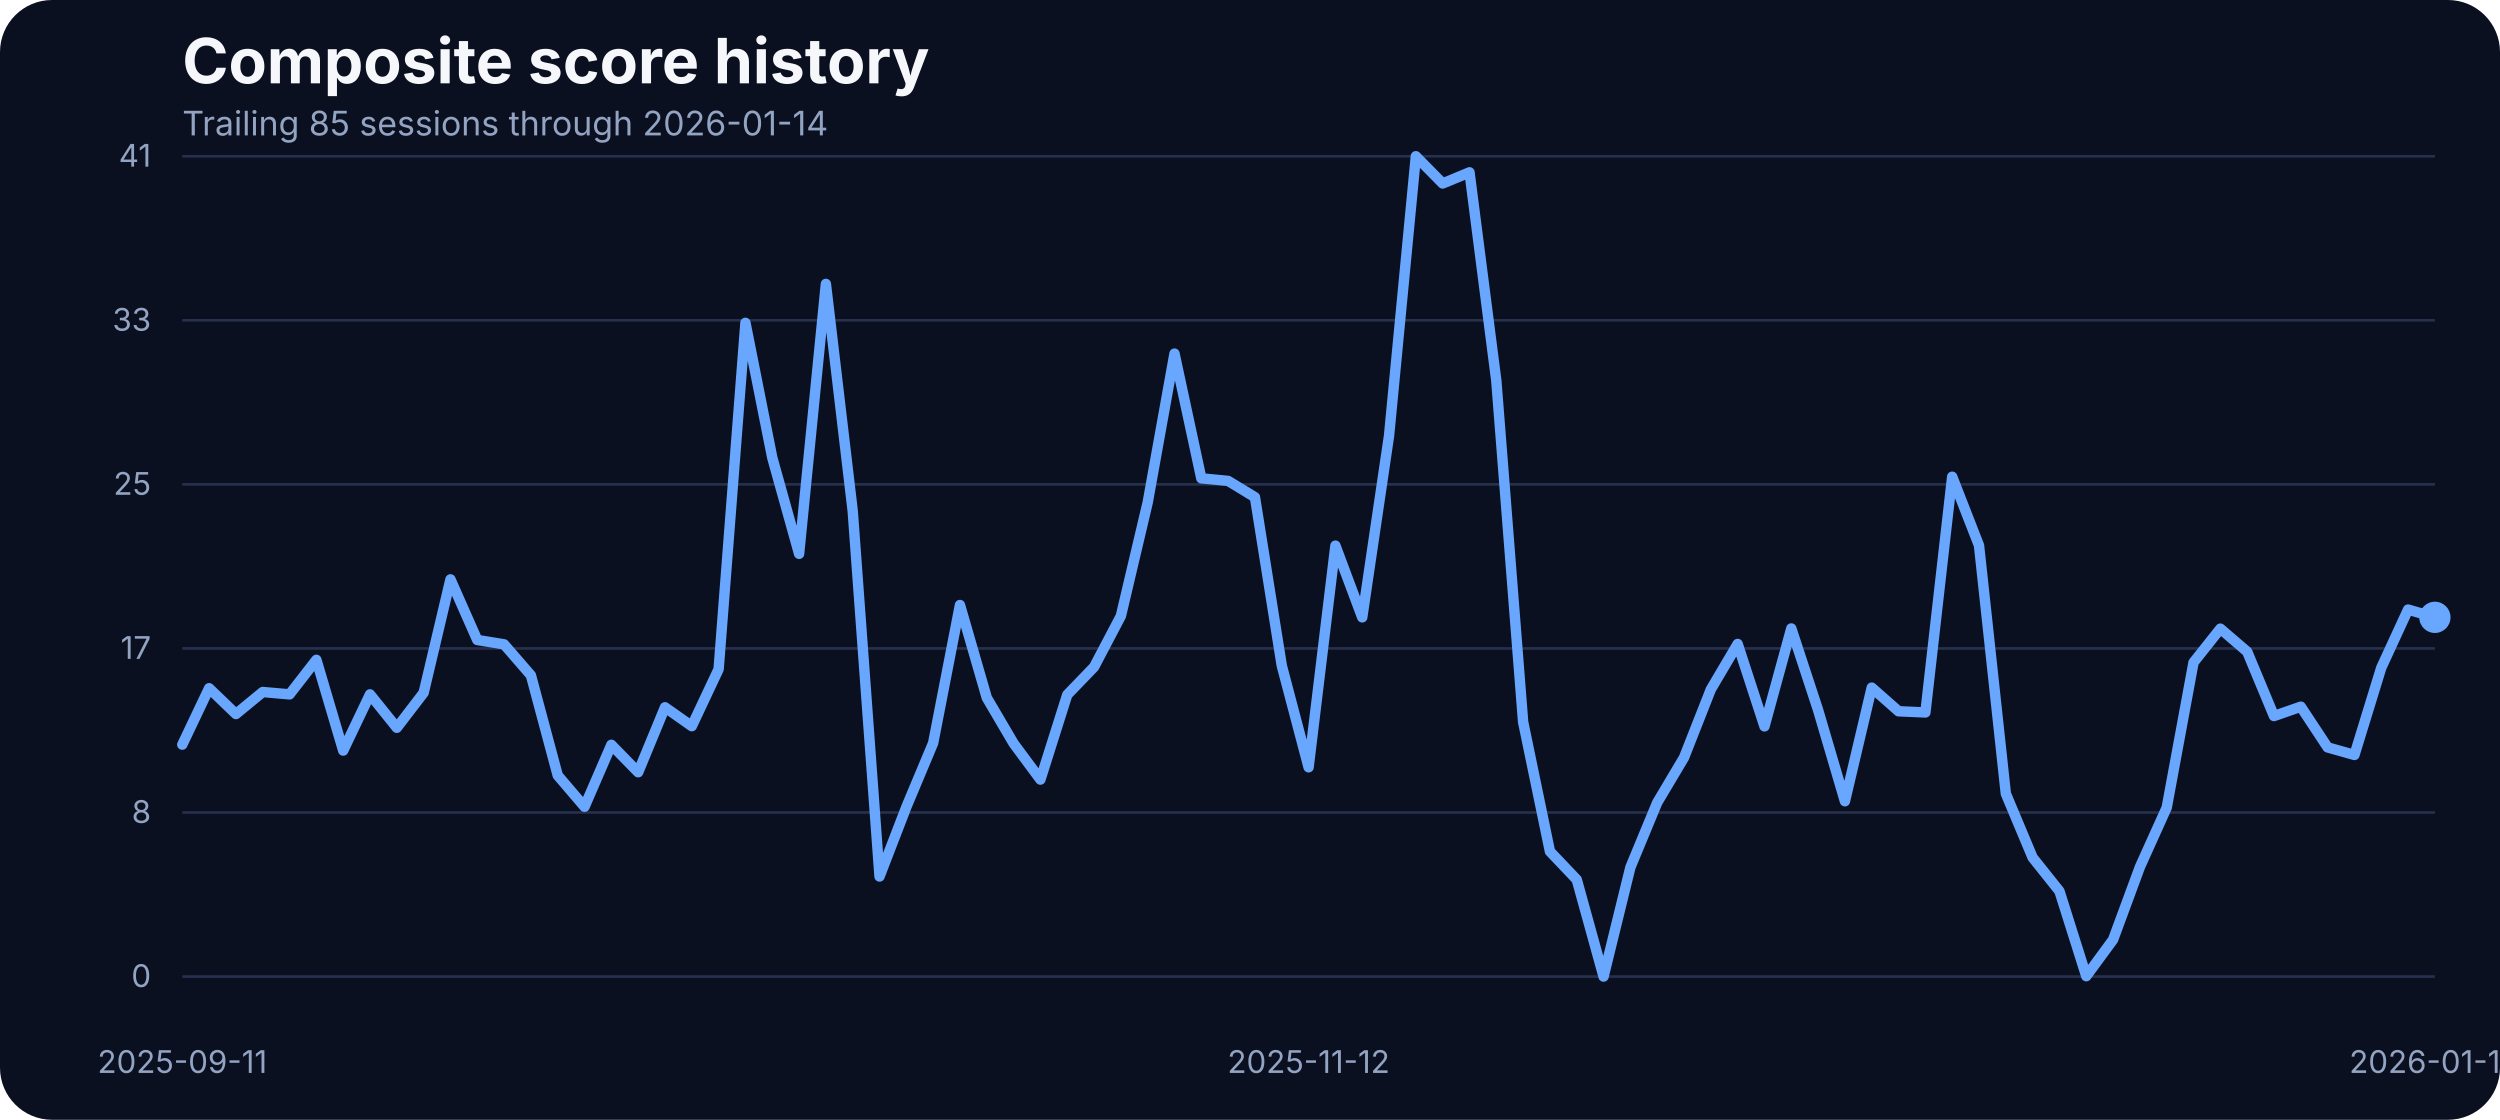
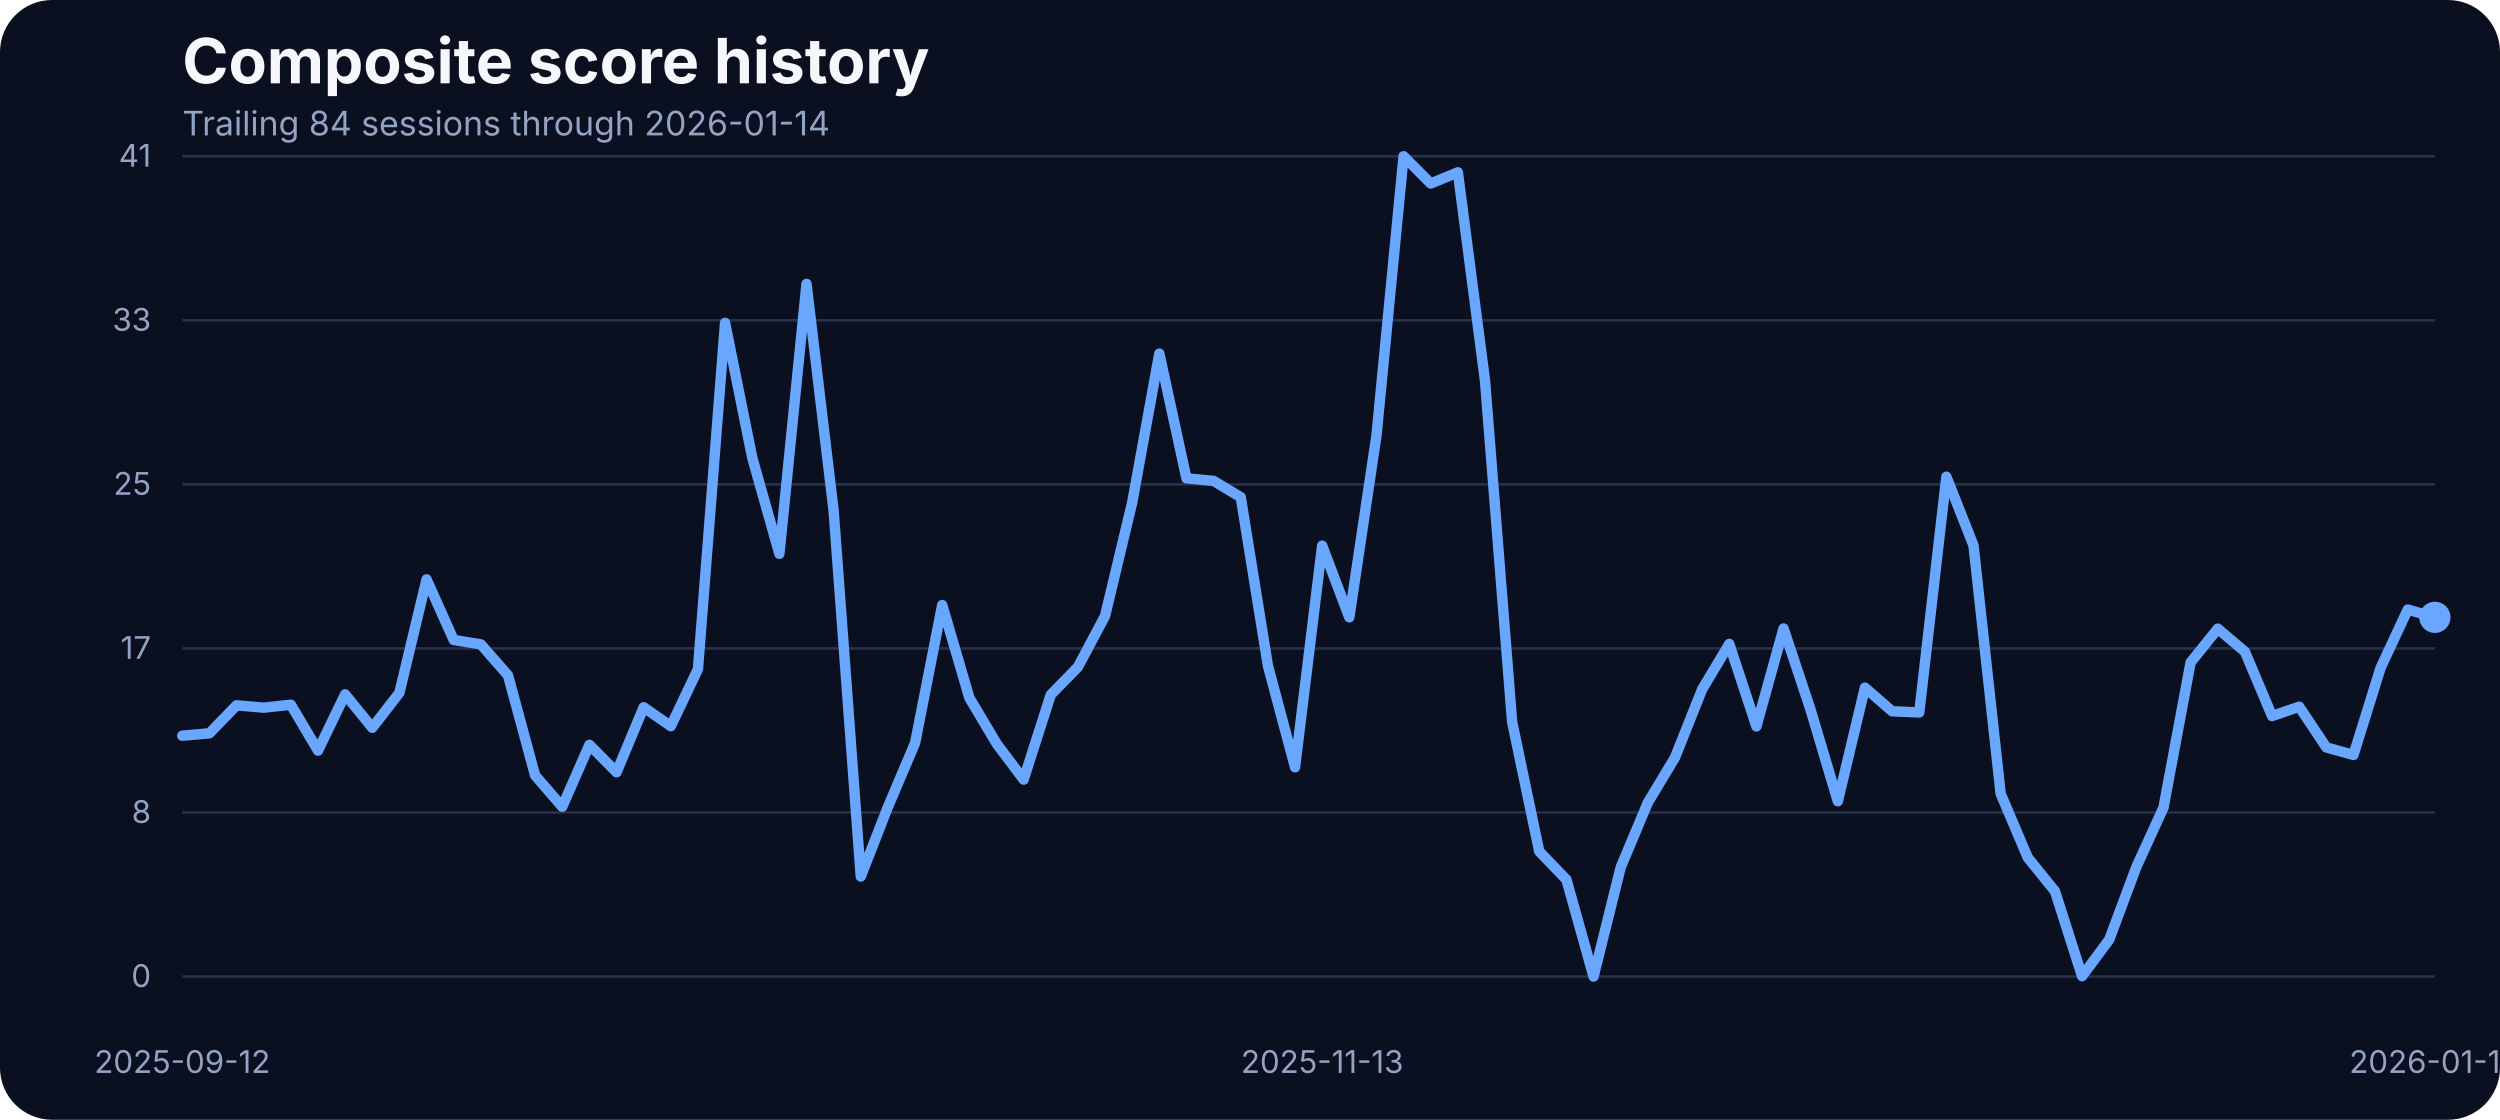
<svg xmlns="http://www.w3.org/2000/svg" width="960" height="430" viewBox="0 0 960 430" role="img" aria-label="Composite score history">
  <rect width="100%" height="100%" fill="#0b1020" rx="20" />
  <text x="70" y="32" fill="#f5f7fb" font-family="Inter, Arial, sans-serif" font-size="24" font-weight="700">Composite score history</text>
-   <text x="70" y="52" fill="#93a4c3" font-family="Inter, Arial, sans-serif" font-size="13">Trailing 85 sessions through 2026-01-14</text>
+   <text x="70" y="52" fill="#93a4c3" font-family="Inter, Arial, sans-serif" font-size="13">Trailing 84 sessions through 2026-01-14</text>
  <line x1="70" x2="935" y1="375.00" y2="375.00" stroke="#27314e" stroke-width="1" />
  <text x="58" y="379.00" text-anchor="end" fill="#93a4c3" font-family="Inter, Arial, sans-serif" font-size="12">0</text>
  <line x1="70" x2="935" y1="312.00" y2="312.00" stroke="#27314e" stroke-width="1" />
  <text x="58" y="316.00" text-anchor="end" fill="#93a4c3" font-family="Inter, Arial, sans-serif" font-size="12">8</text>
  <line x1="70" x2="935" y1="249.00" y2="249.00" stroke="#27314e" stroke-width="1" />
  <text x="58" y="253.00" text-anchor="end" fill="#93a4c3" font-family="Inter, Arial, sans-serif" font-size="12">17</text>
  <line x1="70" x2="935" y1="186.00" y2="186.00" stroke="#27314e" stroke-width="1" />
  <text x="58" y="190.00" text-anchor="end" fill="#93a4c3" font-family="Inter, Arial, sans-serif" font-size="12">25</text>
  <line x1="70" x2="935" y1="123.00" y2="123.00" stroke="#27314e" stroke-width="1" />
  <text x="58" y="127.00" text-anchor="end" fill="#93a4c3" font-family="Inter, Arial, sans-serif" font-size="12">33</text>
  <line x1="70" x2="935" y1="60.00" y2="60.00" stroke="#27314e" stroke-width="1" />
  <text x="58" y="64.00" text-anchor="end" fill="#93a4c3" font-family="Inter, Arial, sans-serif" font-size="12">41</text>
-   <text x="70.00" y="412" text-anchor="middle" fill="#93a4c3" font-family="Inter, Arial, sans-serif" font-size="12">2025-09-11</text>
-   <text x="502.50" y="412" text-anchor="middle" fill="#93a4c3" font-family="Inter, Arial, sans-serif" font-size="12">2025-11-12</text>
+   <text x="70.00" y="412" text-anchor="middle" fill="#93a4c3" font-family="Inter, Arial, sans-serif" font-size="12">2025-09-12</text>
+   <text x="507.71" y="412" text-anchor="middle" fill="#93a4c3" font-family="Inter, Arial, sans-serif" font-size="12">2025-11-13</text>
  <text x="935.00" y="412" text-anchor="middle" fill="#93a4c3" font-family="Inter, Arial, sans-serif" font-size="12">2026-01-14</text>
-   <path d="M 70.00 285.94 L 80.30 264.28 L 90.60 274.19 L 100.89 265.73 L 111.19 266.64 L 121.49 253.38 L 131.79 288.22 L 142.08 266.64 L 152.38 279.46 L 162.68 266.03 L 172.98 222.49 L 183.27 245.75 L 193.57 247.43 L 203.87 259.32 L 214.17 297.76 L 224.46 309.80 L 234.76 286.01 L 245.06 296.54 L 255.36 271.60 L 265.65 278.85 L 275.95 256.96 L 286.25 123.98 L 296.55 175.75 L 306.85 212.66 L 317.14 109.03 L 327.44 196.19 L 337.74 336.57 L 348.04 309.88 L 358.33 285.33 L 368.63 232.33 L 378.93 267.94 L 389.23 285.48 L 399.52 299.36 L 409.82 266.80 L 420.12 256.12 L 430.42 236.53 L 440.71 192.98 L 451.01 135.80 L 461.31 183.68 L 471.61 184.67 L 481.90 190.93 L 492.20 255.59 L 502.50 294.63 L 512.80 209.53 L 523.10 237.06 L 533.39 167.36 L 543.69 60.00 L 553.99 70.45 L 564.29 66.18 L 574.58 146.17 L 584.88 277.24 L 595.18 326.96 L 605.48 337.79 L 615.77 375.00 L 626.07 333.06 L 636.37 308.20 L 646.67 290.89 L 656.96 264.74 L 667.26 247.28 L 677.56 278.92 L 687.86 241.33 L 698.15 272.67 L 708.45 307.67 L 718.75 264.05 L 729.05 273.13 L 739.35 273.58 L 749.64 183.07 L 759.94 209.46 L 770.24 304.77 L 780.54 329.32 L 790.83 342.21 L 801.13 374.85 L 811.43 360.82 L 821.73 332.91 L 832.02 310.11 L 842.32 254.37 L 852.62 241.41 L 862.92 250.25 L 873.21 274.96 L 883.51 271.37 L 893.81 287.00 L 904.11 289.90 L 914.40 256.43 L 924.70 234.08 L 935.00 237.06" fill="none" stroke="#69a7ff" stroke-width="4" stroke-linecap="round" stroke-linejoin="round" />
+   <path d="M 70.00 282.51 L 80.42 281.59 L 90.84 270.84 L 101.27 271.75 L 111.69 270.61 L 122.11 288.22 L 132.53 266.64 L 142.95 279.46 L 153.37 266.03 L 163.80 222.49 L 174.22 245.75 L 184.64 247.43 L 195.06 259.32 L 205.48 297.76 L 215.90 309.80 L 226.33 286.01 L 236.75 296.54 L 247.17 271.60 L 257.59 278.85 L 268.01 256.96 L 278.43 123.98 L 288.86 175.75 L 299.28 212.66 L 309.70 109.03 L 320.12 196.19 L 330.54 336.57 L 340.96 309.88 L 351.39 285.33 L 361.81 232.33 L 372.23 267.94 L 382.65 285.48 L 393.07 299.36 L 403.49 266.80 L 413.92 256.12 L 424.34 236.53 L 434.76 192.98 L 445.18 135.80 L 455.60 183.68 L 466.02 184.67 L 476.45 190.93 L 486.87 255.59 L 497.29 294.63 L 507.71 209.53 L 518.13 237.06 L 528.55 167.36 L 538.98 60.00 L 549.40 70.45 L 559.82 66.18 L 570.24 146.17 L 580.66 277.24 L 591.08 326.96 L 601.51 337.79 L 611.93 375.00 L 622.35 333.06 L 632.77 308.20 L 643.19 290.89 L 653.61 264.74 L 664.04 247.28 L 674.46 278.92 L 684.88 241.33 L 695.30 272.67 L 705.72 307.67 L 716.14 264.05 L 726.57 273.13 L 736.99 273.58 L 747.41 183.07 L 757.83 209.46 L 768.25 304.77 L 778.67 329.32 L 789.10 342.21 L 799.52 374.85 L 809.94 360.82 L 820.36 332.91 L 830.78 310.11 L 841.20 254.37 L 851.63 241.41 L 862.05 250.25 L 872.47 274.96 L 882.89 271.37 L 893.31 287.00 L 903.73 289.90 L 914.16 256.43 L 924.58 234.08 L 935.00 237.06" fill="none" stroke="#69a7ff" stroke-width="4" stroke-linecap="round" stroke-linejoin="round" />
  <circle cx="935.00" cy="237.06" r="6" fill="#69a7ff" />
</svg>
